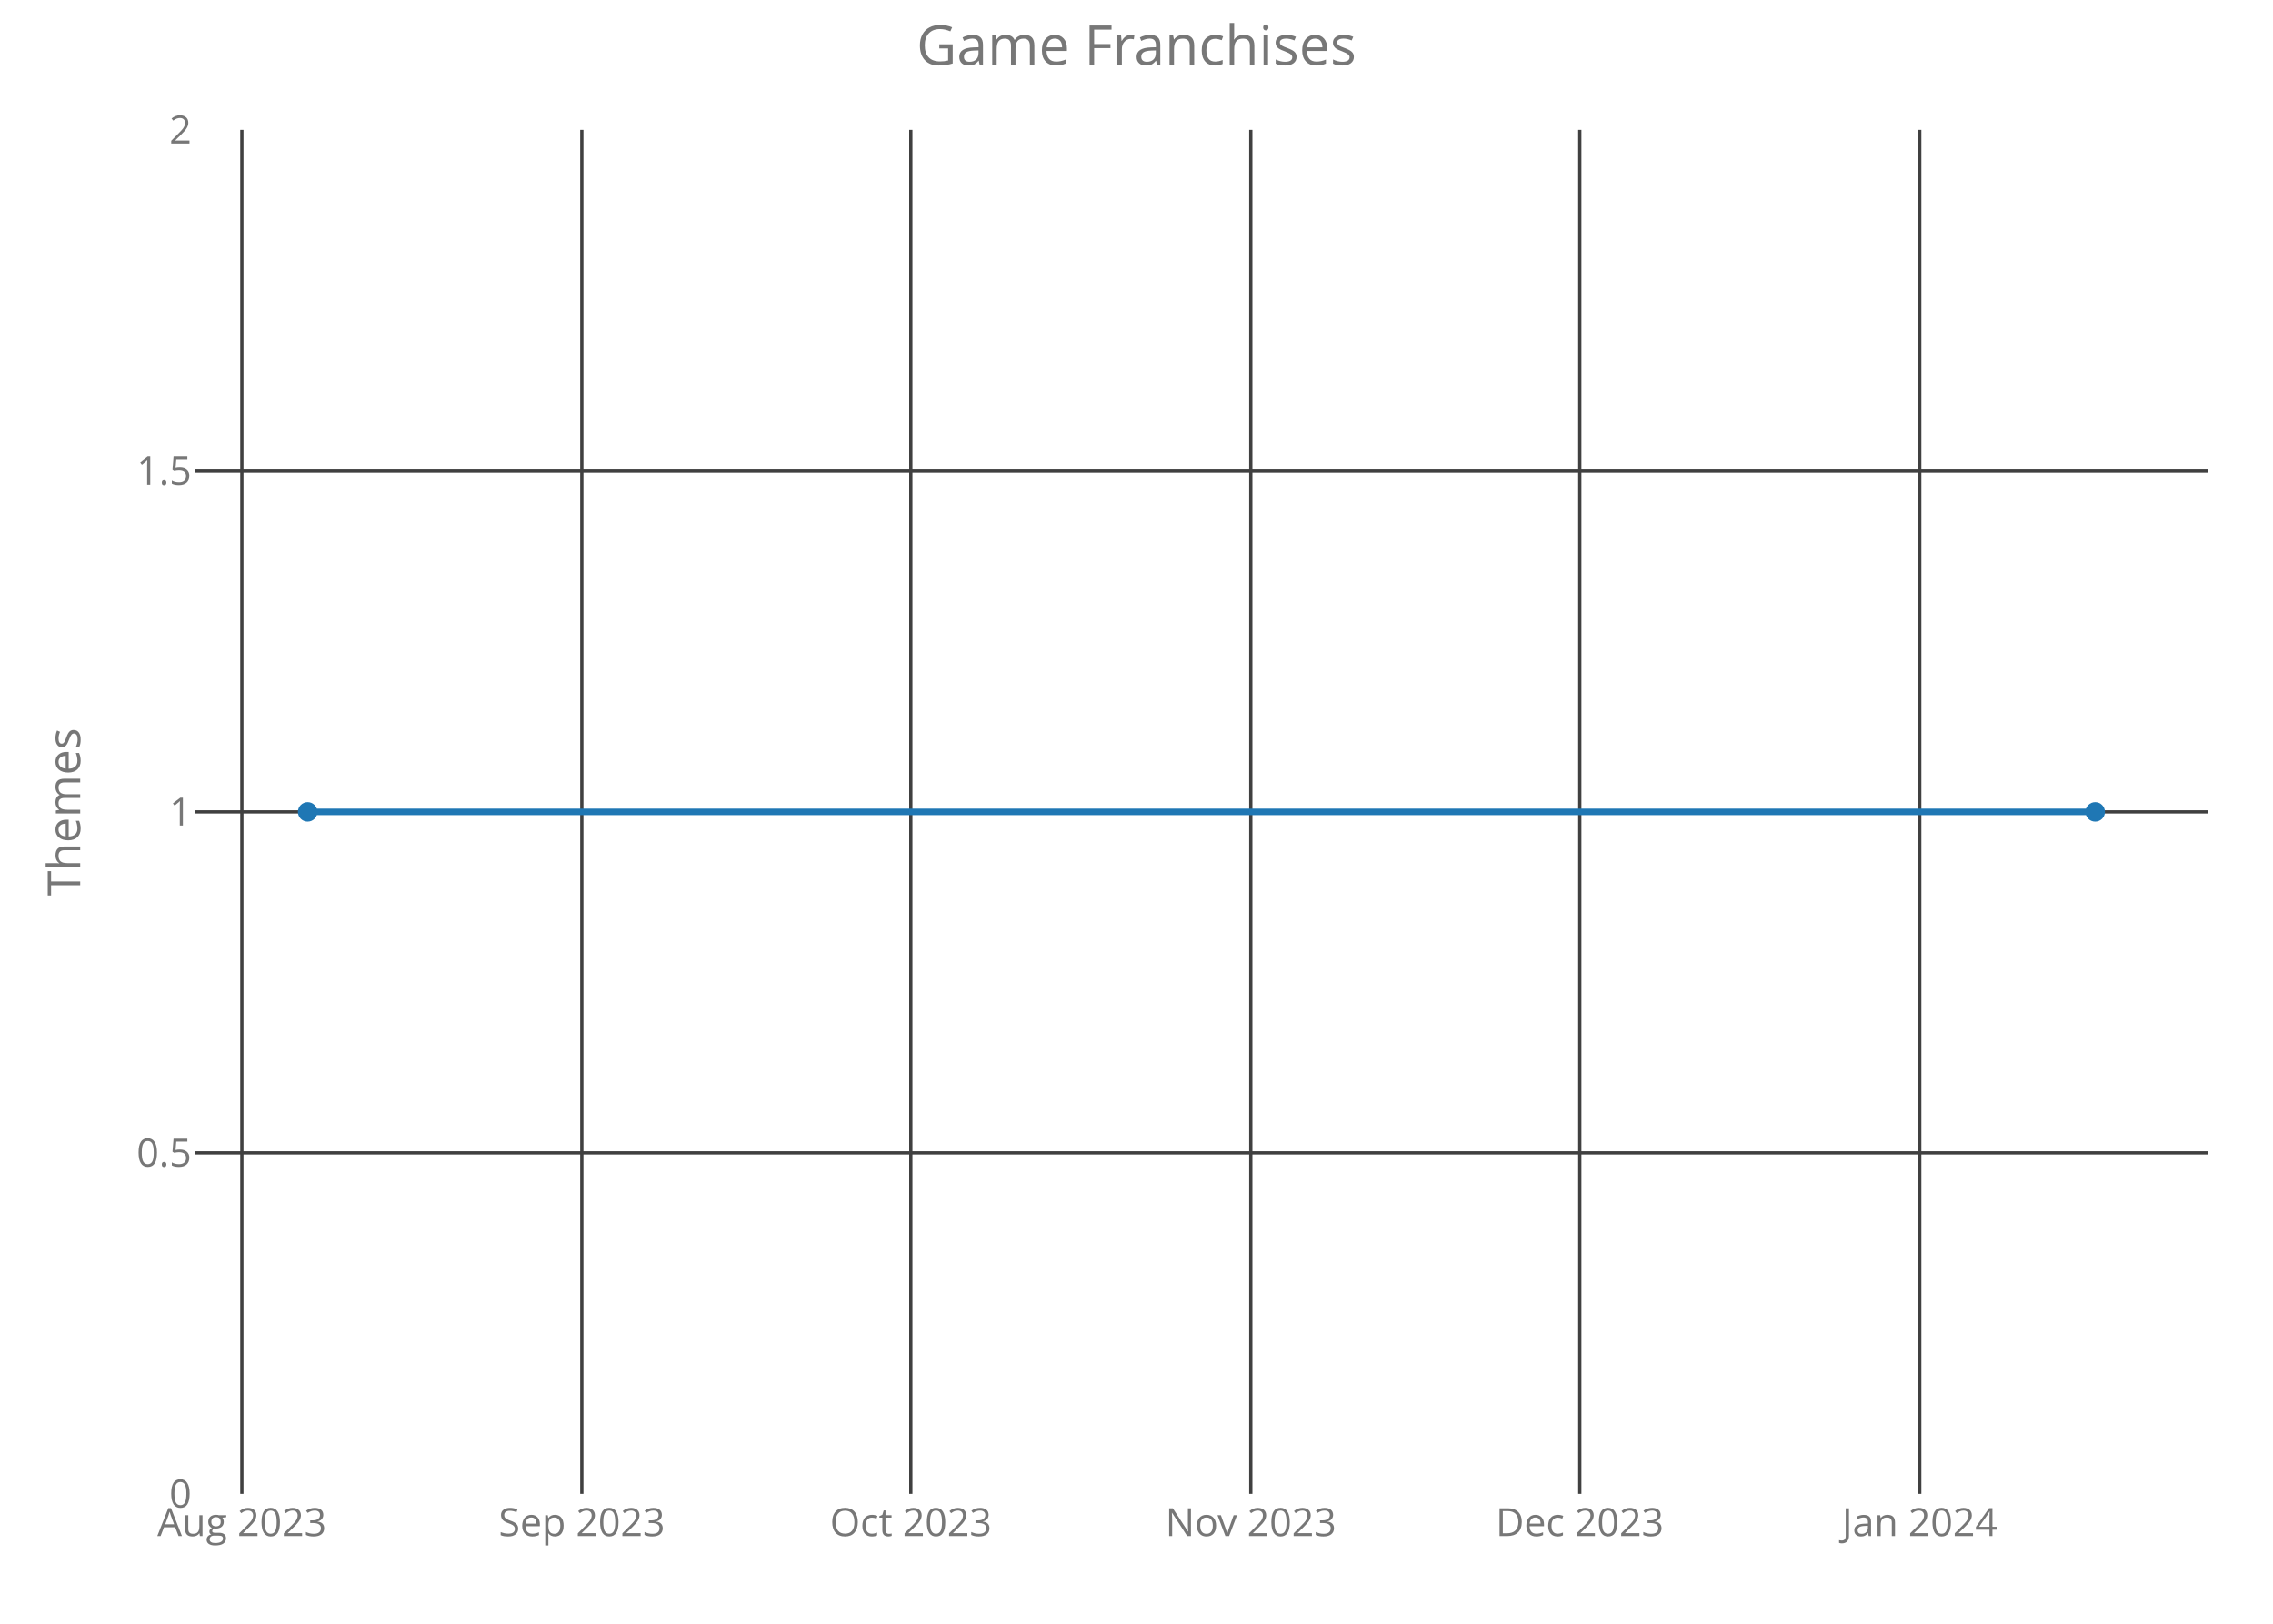
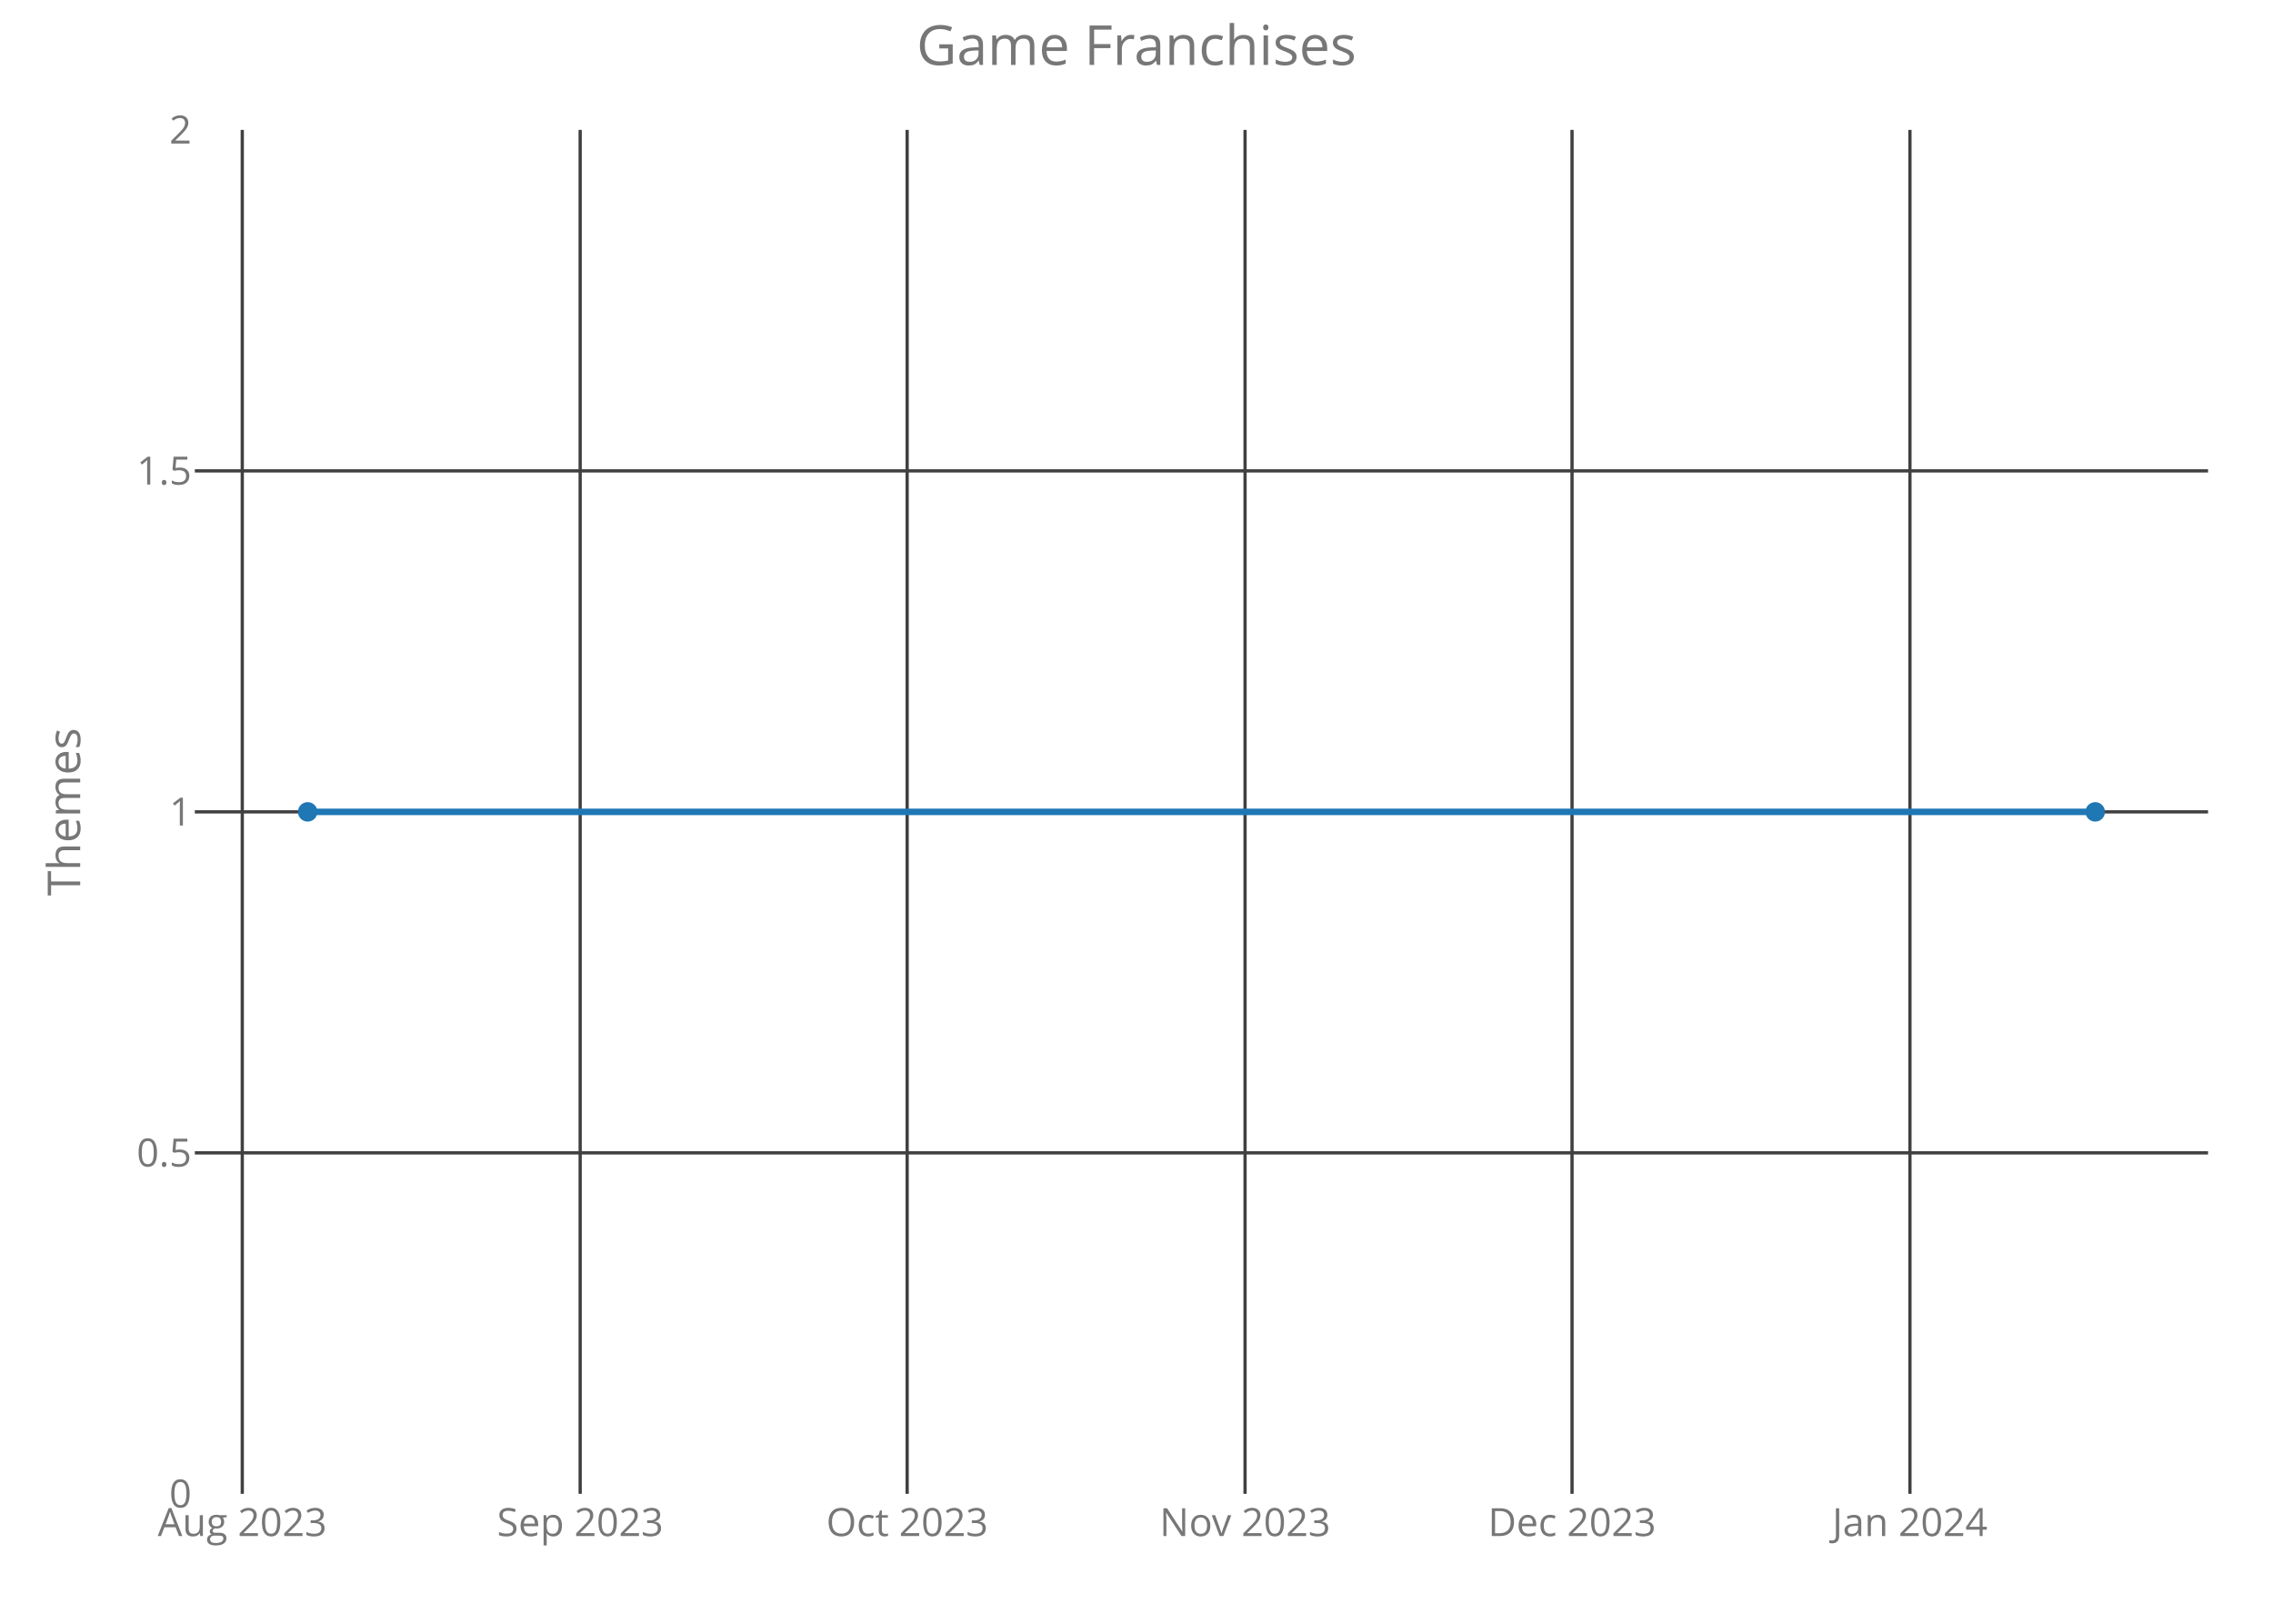
<svg xmlns="http://www.w3.org/2000/svg" class="main-svg" width="700" height="500" style="" viewBox="0 0 700 500">
  <rect x="0" y="0" width="700" height="500" style="fill: rgb(0, 0, 0); fill-opacity: 0;" />
-   <defs id="defs-39ab70">
+   <defs id="defs-04f2fc">
    <g class="clips">
-       <clipPath id="clip39ab70xyplot" class="plotclip">
+       <clipPath id="clip04f2fcxyplot" class="plotclip">
        <rect width="620" height="420" />
      </clipPath>
-       <clipPath class="axesclip" id="clip39ab70x">
+       <clipPath class="axesclip" id="clip04f2fcx">
        <rect x="60" y="0" width="620" height="500" />
      </clipPath>
-       <clipPath class="axesclip" id="clip39ab70y">
+       <clipPath class="axesclip" id="clip04f2fcy">
        <rect x="0" y="40" width="700" height="420" />
      </clipPath>
-       <clipPath class="axesclip" id="clip39ab70xy">
+       <clipPath class="axesclip" id="clip04f2fcxy">
        <rect x="60" y="40" width="620" height="420" />
      </clipPath>
    </g>
    <g class="gradients" />
  </defs>
  <g class="bglayer">
    <rect class="bg" x="60" y="40" width="620" height="420" style="fill: rgb(0, 0, 0); fill-opacity: 0; stroke-width: 0;" />
  </g>
  <g class="layer-below">
    <g class="imagelayer" />
    <g class="shapelayer" />
  </g>
  <g class="cartesianlayer">
    <g class="subplot xy">
      <g class="layer-subplot">
        <g class="shapelayer" />
        <g class="imagelayer" />
      </g>
      <g class="gridlayer">
        <g class="x">
-           <path class="xgrid crisp" transform="translate(74.49,0)" d="M0,40v420" style="stroke: rgb(64, 64, 64); stroke-opacity: 1; stroke-width: 1px;" />
-           <path class="xgrid crisp" transform="translate(179.18,0)" d="M0,40v420" style="stroke: rgb(64, 64, 64); stroke-opacity: 1; stroke-width: 1px;" />
-           <path class="xgrid crisp" transform="translate(280.5,0)" d="M0,40v420" style="stroke: rgb(64, 64, 64); stroke-opacity: 1; stroke-width: 1px;" />
-           <path class="xgrid crisp" transform="translate(385.2,0)" d="M0,40v420" style="stroke: rgb(64, 64, 64); stroke-opacity: 1; stroke-width: 1px;" />
-           <path class="xgrid crisp" transform="translate(486.52,0)" d="M0,40v420" style="stroke: rgb(64, 64, 64); stroke-opacity: 1; stroke-width: 1px;" />
-           <path class="xgrid crisp" transform="translate(591.21,0)" d="M0,40v420" style="stroke: rgb(64, 64, 64); stroke-opacity: 1; stroke-width: 1px;" />
+           <path class="xgrid crisp" transform="translate(74.61,0)" d="M0,40v420" style="stroke: rgb(64, 64, 64); stroke-opacity: 1; stroke-width: 1px;" />
+           <path class="xgrid crisp" transform="translate(178.67,0)" d="M0,40v420" style="stroke: rgb(64, 64, 64); stroke-opacity: 1; stroke-width: 1px;" />
+           <path class="xgrid crisp" transform="translate(279.37,0)" d="M0,40v420" style="stroke: rgb(64, 64, 64); stroke-opacity: 1; stroke-width: 1px;" />
+           <path class="xgrid crisp" transform="translate(383.43,0)" d="M0,40v420" style="stroke: rgb(64, 64, 64); stroke-opacity: 1; stroke-width: 1px;" />
+           <path class="xgrid crisp" transform="translate(484.13,0)" d="M0,40v420" style="stroke: rgb(64, 64, 64); stroke-opacity: 1; stroke-width: 1px;" />
+           <path class="xgrid crisp" transform="translate(588.19,0)" d="M0,40v420" style="stroke: rgb(64, 64, 64); stroke-opacity: 1; stroke-width: 1px;" />
        </g>
        <g class="y">
          <path class="ygrid crisp" transform="translate(0,355)" d="M60,0h620" style="stroke: rgb(64, 64, 64); stroke-opacity: 1; stroke-width: 1px;" />
          <path class="ygrid crisp" transform="translate(0,250)" d="M60,0h620" style="stroke: rgb(64, 64, 64); stroke-opacity: 1; stroke-width: 1px;" />
          <path class="ygrid crisp" transform="translate(0,145)" d="M60,0h620" style="stroke: rgb(64, 64, 64); stroke-opacity: 1; stroke-width: 1px;" />
        </g>
      </g>
      <g class="zerolinelayer" />
      <path class="xlines-below crisp" d="M0,0" style="fill: none;" />
      <path class="ylines-below crisp" d="M0,0" style="fill: none;" />
      <g class="overlines-below" />
      <g class="xaxislayer-below">
        <g class="xtick">
-           <text text-anchor="middle" x="0" y="473" transform="translate(74.49,0)" style="font-family: 'Open Sans'; font-size: 12px; fill: rgb(119, 119, 119); fill-opacity: 1; white-space: pre;">Aug 2023</text>
+           <text text-anchor="middle" x="0" y="473" transform="translate(74.61,0)" style="font-family: 'Open Sans'; font-size: 12px; fill: rgb(119, 119, 119); fill-opacity: 1; white-space: pre;">Aug 2023</text>
        </g>
        <g class="xtick">
-           <text text-anchor="middle" x="0" y="473" transform="translate(179.18,0)" style="font-family: 'Open Sans'; font-size: 12px; fill: rgb(119, 119, 119); fill-opacity: 1; white-space: pre;">Sep 2023</text>
+           <text text-anchor="middle" x="0" y="473" transform="translate(178.67,0)" style="font-family: 'Open Sans'; font-size: 12px; fill: rgb(119, 119, 119); fill-opacity: 1; white-space: pre;">Sep 2023</text>
        </g>
        <g class="xtick">
-           <text text-anchor="middle" x="0" y="473" transform="translate(280.5,0)" style="font-family: 'Open Sans'; font-size: 12px; fill: rgb(119, 119, 119); fill-opacity: 1; white-space: pre;">Oct 2023</text>
+           <text text-anchor="middle" x="0" y="473" transform="translate(279.37,0)" style="font-family: 'Open Sans'; font-size: 12px; fill: rgb(119, 119, 119); fill-opacity: 1; white-space: pre;">Oct 2023</text>
        </g>
        <g class="xtick">
-           <text text-anchor="middle" x="0" y="473" transform="translate(385.2,0)" style="font-family: 'Open Sans'; font-size: 12px; fill: rgb(119, 119, 119); fill-opacity: 1; white-space: pre;">Nov 2023</text>
+           <text text-anchor="middle" x="0" y="473" transform="translate(383.43,0)" style="font-family: 'Open Sans'; font-size: 12px; fill: rgb(119, 119, 119); fill-opacity: 1; white-space: pre;">Nov 2023</text>
        </g>
        <g class="xtick">
-           <text text-anchor="middle" x="0" y="473" transform="translate(486.52,0)" style="font-family: 'Open Sans'; font-size: 12px; fill: rgb(119, 119, 119); fill-opacity: 1; white-space: pre;">Dec 2023</text>
+           <text text-anchor="middle" x="0" y="473" transform="translate(484.13,0)" style="font-family: 'Open Sans'; font-size: 12px; fill: rgb(119, 119, 119); fill-opacity: 1; white-space: pre;">Dec 2023</text>
        </g>
        <g class="xtick">
-           <text text-anchor="middle" x="0" y="473" transform="translate(591.21,0)" style="font-family: 'Open Sans'; font-size: 12px; fill: rgb(119, 119, 119); fill-opacity: 1; white-space: pre;">Jan 2024</text>
+           <text text-anchor="middle" x="0" y="473" transform="translate(588.19,0)" style="font-family: 'Open Sans'; font-size: 12px; fill: rgb(119, 119, 119); fill-opacity: 1; white-space: pre;">Jan 2024</text>
        </g>
      </g>
      <g class="yaxislayer-below">
        <g class="ytick">
          <text text-anchor="end" x="59" y="4.2" transform="translate(0,460)" style="font-family: 'Open Sans'; font-size: 12px; fill: rgb(119, 119, 119); fill-opacity: 1; white-space: pre;">0</text>
        </g>
        <g class="ytick">
          <text text-anchor="end" x="59" y="4.2" transform="translate(0,355)" style="font-family: 'Open Sans'; font-size: 12px; fill: rgb(119, 119, 119); fill-opacity: 1; white-space: pre;">0.5</text>
        </g>
        <g class="ytick">
          <text text-anchor="end" x="59" y="4.2" transform="translate(0,250)" style="font-family: 'Open Sans'; font-size: 12px; fill: rgb(119, 119, 119); fill-opacity: 1; white-space: pre;">1</text>
        </g>
        <g class="ytick">
          <text text-anchor="end" x="59" y="4.2" transform="translate(0,145)" style="font-family: 'Open Sans'; font-size: 12px; fill: rgb(119, 119, 119); fill-opacity: 1; white-space: pre;">1.5</text>
        </g>
        <g class="ytick">
          <text text-anchor="end" x="59" y="4.2" transform="translate(0,40)" style="font-family: 'Open Sans'; font-size: 12px; fill: rgb(119, 119, 119); fill-opacity: 1; white-space: pre;">2</text>
        </g>
      </g>
      <g class="overaxes-below" />
-       <g class="plot" transform="translate(60,40)" clip-path="url('#clip39ab70xyplot')">
+       <g class="plot" transform="translate(60,40)" clip-path="url('#clip04f2fcxyplot')">
        <g class="scatterlayer mlayer">
-           <g class="trace scatter trace3506f6" style="stroke-miterlimit: 2; opacity: 1;">
+           <g class="trace scatter trace9d43ad" style="stroke-miterlimit: 2; opacity: 1;">
            <g class="fills" />
            <g class="errorbars" />
            <g class="lines">
              <path class="js-line" d="M34.75,210L585.25,210" style="vector-effect: non-scaling-stroke; fill: none; stroke: rgb(31, 119, 180); stroke-opacity: 1; stroke-width: 2px; opacity: 1;" />
            </g>
            <g class="points">
              <path class="point" transform="translate(34.75,210)" d="M3,0A3,3 0 1,1 0,-3A3,3 0 0,1 3,0Z" style="opacity: 1; stroke-width: 0px; fill: rgb(31, 119, 180); fill-opacity: 1;" />
              <path class="point" transform="translate(585.25,210)" d="M3,0A3,3 0 1,1 0,-3A3,3 0 0,1 3,0Z" style="opacity: 1; stroke-width: 0px; fill: rgb(31, 119, 180); fill-opacity: 1;" />
            </g>
            <g class="text" />
          </g>
        </g>
      </g>
      <g class="overplot" />
      <path class="xlines-above" />
      <path class="ylines-above" />
      <g class="overlines-above" />
      <g class="xaxislayer-above" />
      <g class="yaxislayer-above" />
      <g class="overaxes-above" />
    </g>
  </g>
  <g class="polarlayer" />
  <g class="ternarylayer" />
  <g class="geolayer" />
  <g class="funnelarealayer" />
  <g class="pielayer" />
  <g class="treemaplayer" />
  <g class="sunburstlayer" />
  <g class="glimages" />
-   <defs id="topdefs-39ab70">
+   <defs id="topdefs-04f2fc">
    <g class="clips" />
  </defs>
  <g class="layer-above">
    <g class="imagelayer" />
    <g class="shapelayer" />
  </g>
  <g class="infolayer">
    <g class="g-gtitle">
      <text class="gtitle" x="350" y="20" text-anchor="middle" dy="0em" style="font-family: 'Open Sans'; font-size: 17px; fill: rgb(119, 119, 119); opacity: 1; font-weight: normal; white-space: pre;">Game Franchises</text>
    </g>
    <g class="g-xtitle" />
    <g class="g-ytitle">
      <text class="ytitle" transform="rotate(-90,24.7,250)" x="24.7" y="250" text-anchor="middle" style="font-family: 'Open Sans'; font-size: 14px; fill: rgb(119, 119, 119); opacity: 1; font-weight: normal; white-space: pre;">Themes</text>
    </g>
  </g>
</svg>
